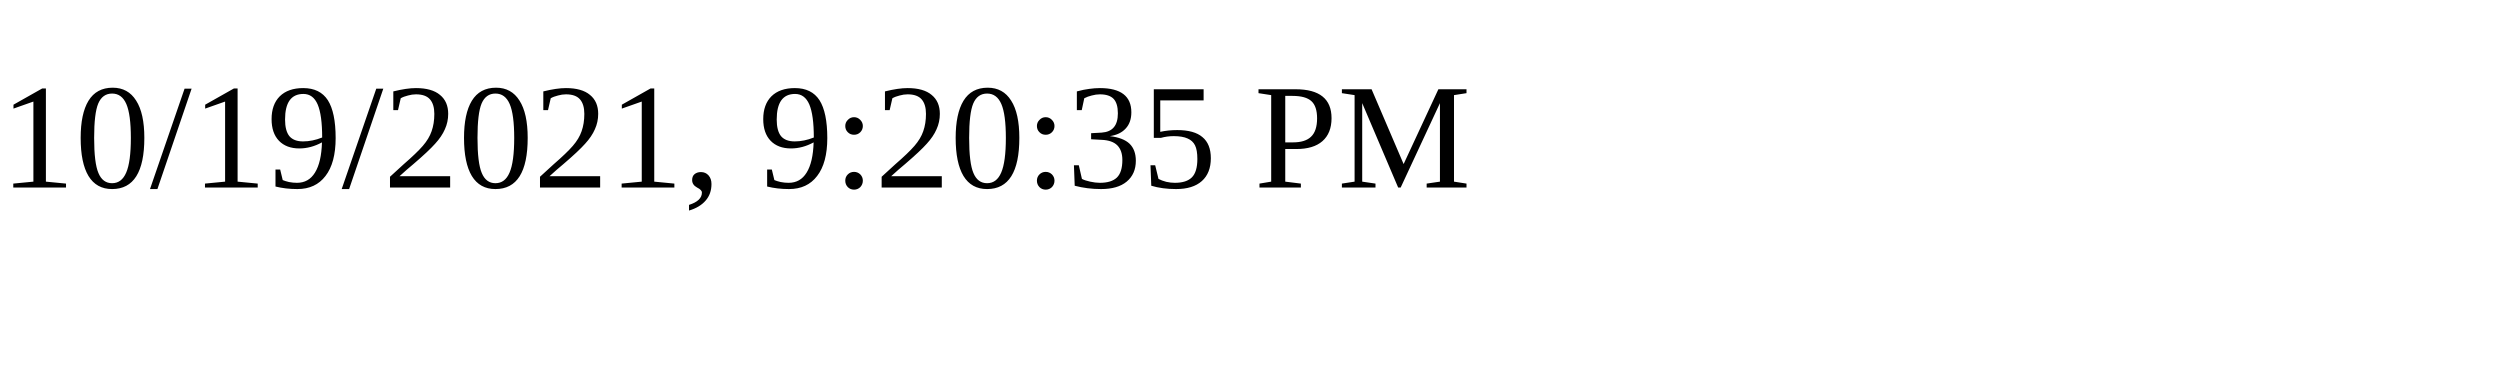
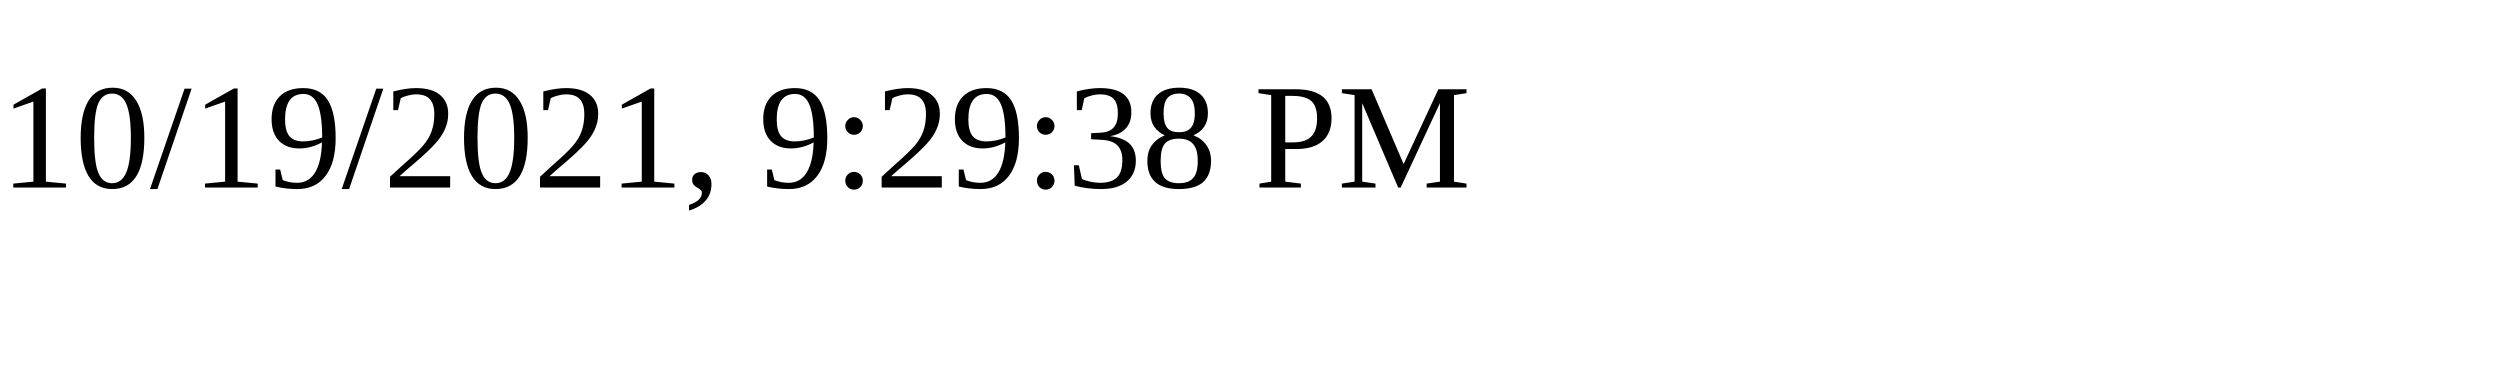
<svg xmlns="http://www.w3.org/2000/svg" height="30" width="200">
-   <text x="0" y="15">10/19/2021, 9:20:35 PM</text>
+   <text x="0" y="15">10/19/2021, 9:29:38 PM</text>
</svg>
